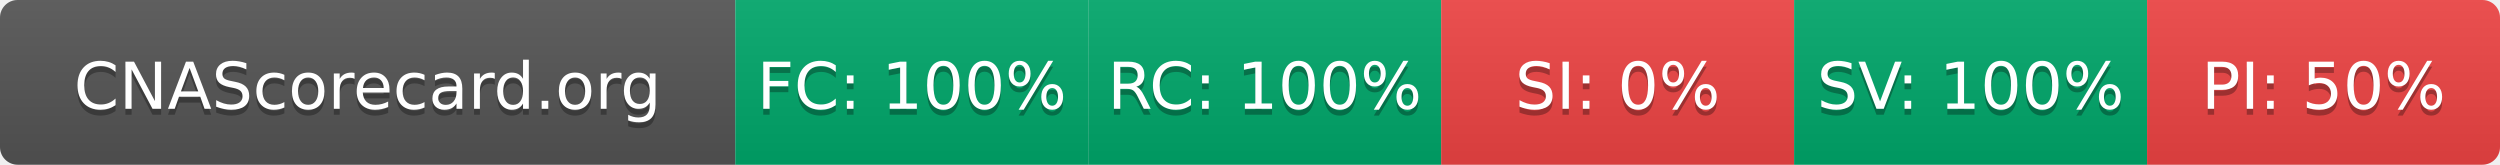
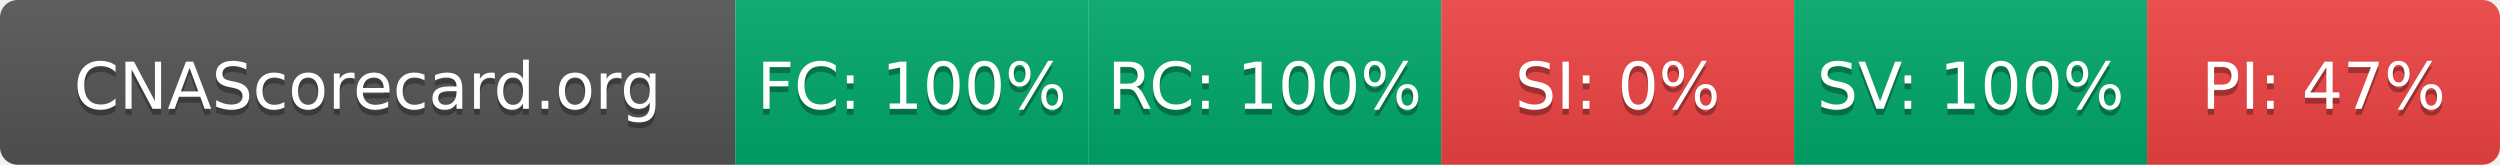
- <svg xmlns="http://www.w3.org/2000/svg" width="425" height="28" role="img" aria-label="CNAScorecard.org: FC:100% RC:100% SI:0% SV:100% PI:50%">
+ <svg xmlns="http://www.w3.org/2000/svg" width="425" height="28" role="img" aria-label="CNAScorecard.org: FC:100% RC:100% SI:0% SV:100% PI:47%">
  <linearGradient id="s" x2="0" y2="100%">
    <stop offset="0" stop-color="#bbb" stop-opacity=".1" />
    <stop offset="1" stop-opacity=".1" />
  </linearGradient>
  <clipPath id="r">
    <rect width="425" height="28" rx="3" fill="#fff" />
  </clipPath>
  <g clip-path="url(#r)">
    <rect width="125" height="28" fill="#555" />
    <rect x="125" width="60" height="28" fill="#00A86B" />
    <rect x="185" width="60" height="28" fill="#00A86B" />
    <rect x="245" width="60" height="28" fill="#EF4444" />
    <rect x="305" width="60" height="28" fill="#00A86B" />
    <rect x="365" width="60" height="28" fill="#EF4444" />
    <rect width="425" height="28" fill="url(#s)" />
  </g>
  <g fill="#fff" text-anchor="middle" font-family="Verdana,Geneva,DejaVu Sans,sans-serif" text-rendering="geometricPrecision" font-size="110">
    <text aria-hidden="true" x="625" y="195" fill="#010101" fill-opacity=".3" transform="scale(.1)" textLength="1050">CNAScorecard.org</text>
    <text x="625" y="185" transform="scale(.1)" fill="#fff" textLength="1050">CNAScorecard.org</text>
    <text aria-hidden="true" x="1550" y="195" fill="#010101" fill-opacity=".3" transform="scale(.1)" textLength="440">FC: 100%</text>
    <text x="1550" y="185" transform="scale(.1)" fill="#fff" textLength="440">FC: 100%</text>
    <text aria-hidden="true" x="2150" y="195" fill="#010101" fill-opacity=".3" transform="scale(.1)" textLength="440">RC: 100%</text>
    <text x="2150" y="185" transform="scale(.1)" fill="#fff" textLength="440">RC: 100%</text>
    <text aria-hidden="true" x="2750" y="195" fill="#010101" fill-opacity=".3" transform="scale(.1)" textLength="330">SI: 0%</text>
    <text x="2750" y="185" transform="scale(.1)" fill="#fff" textLength="330">SI: 0%</text>
    <text aria-hidden="true" x="3350" y="195" fill="#010101" fill-opacity=".3" transform="scale(.1)" textLength="440">SV: 100%</text>
    <text x="3350" y="185" transform="scale(.1)" fill="#fff" textLength="440">SV: 100%</text>
-     <text aria-hidden="true" x="3950" y="195" fill="#010101" fill-opacity=".3" transform="scale(.1)" textLength="385">PI: 50%</text>
-     <text x="3950" y="185" transform="scale(.1)" fill="#fff" textLength="385">PI: 50%</text>
+     <text aria-hidden="true" x="3950" y="195" fill="#010101" fill-opacity=".3" transform="scale(.1)" textLength="385">PI: 47%</text>
+     <text x="3950" y="185" transform="scale(.1)" fill="#fff" textLength="385">PI: 47%</text>
  </g>
</svg>
